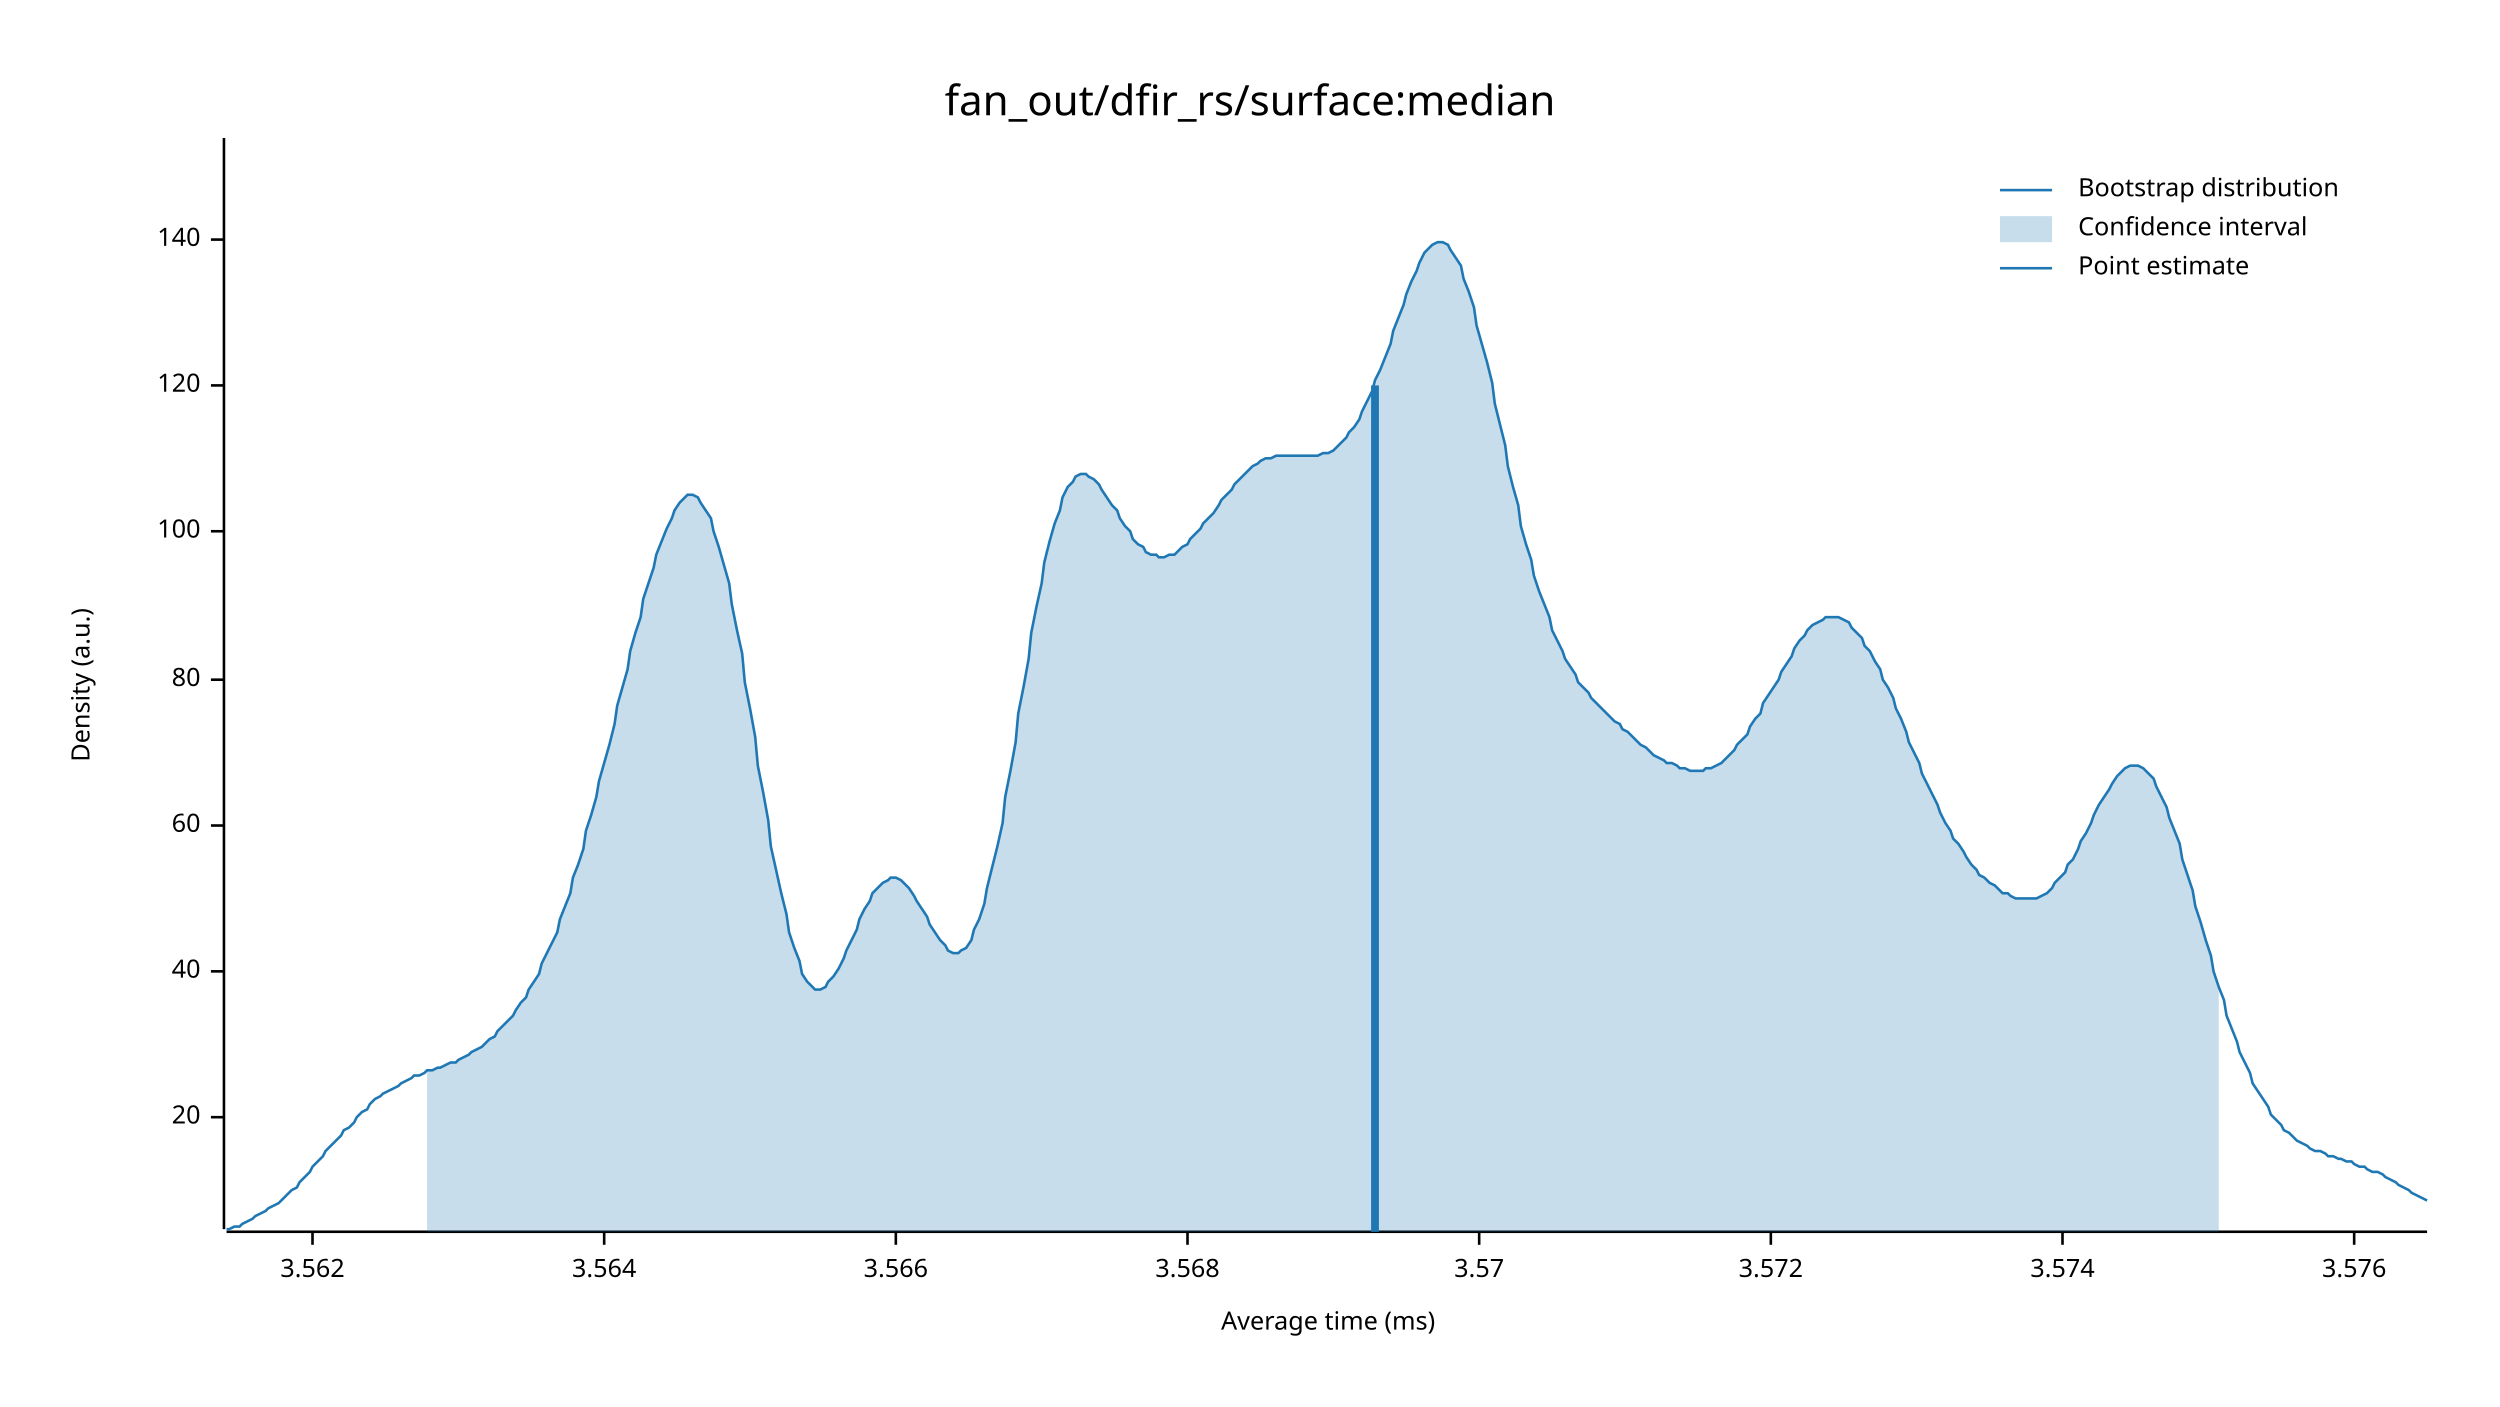
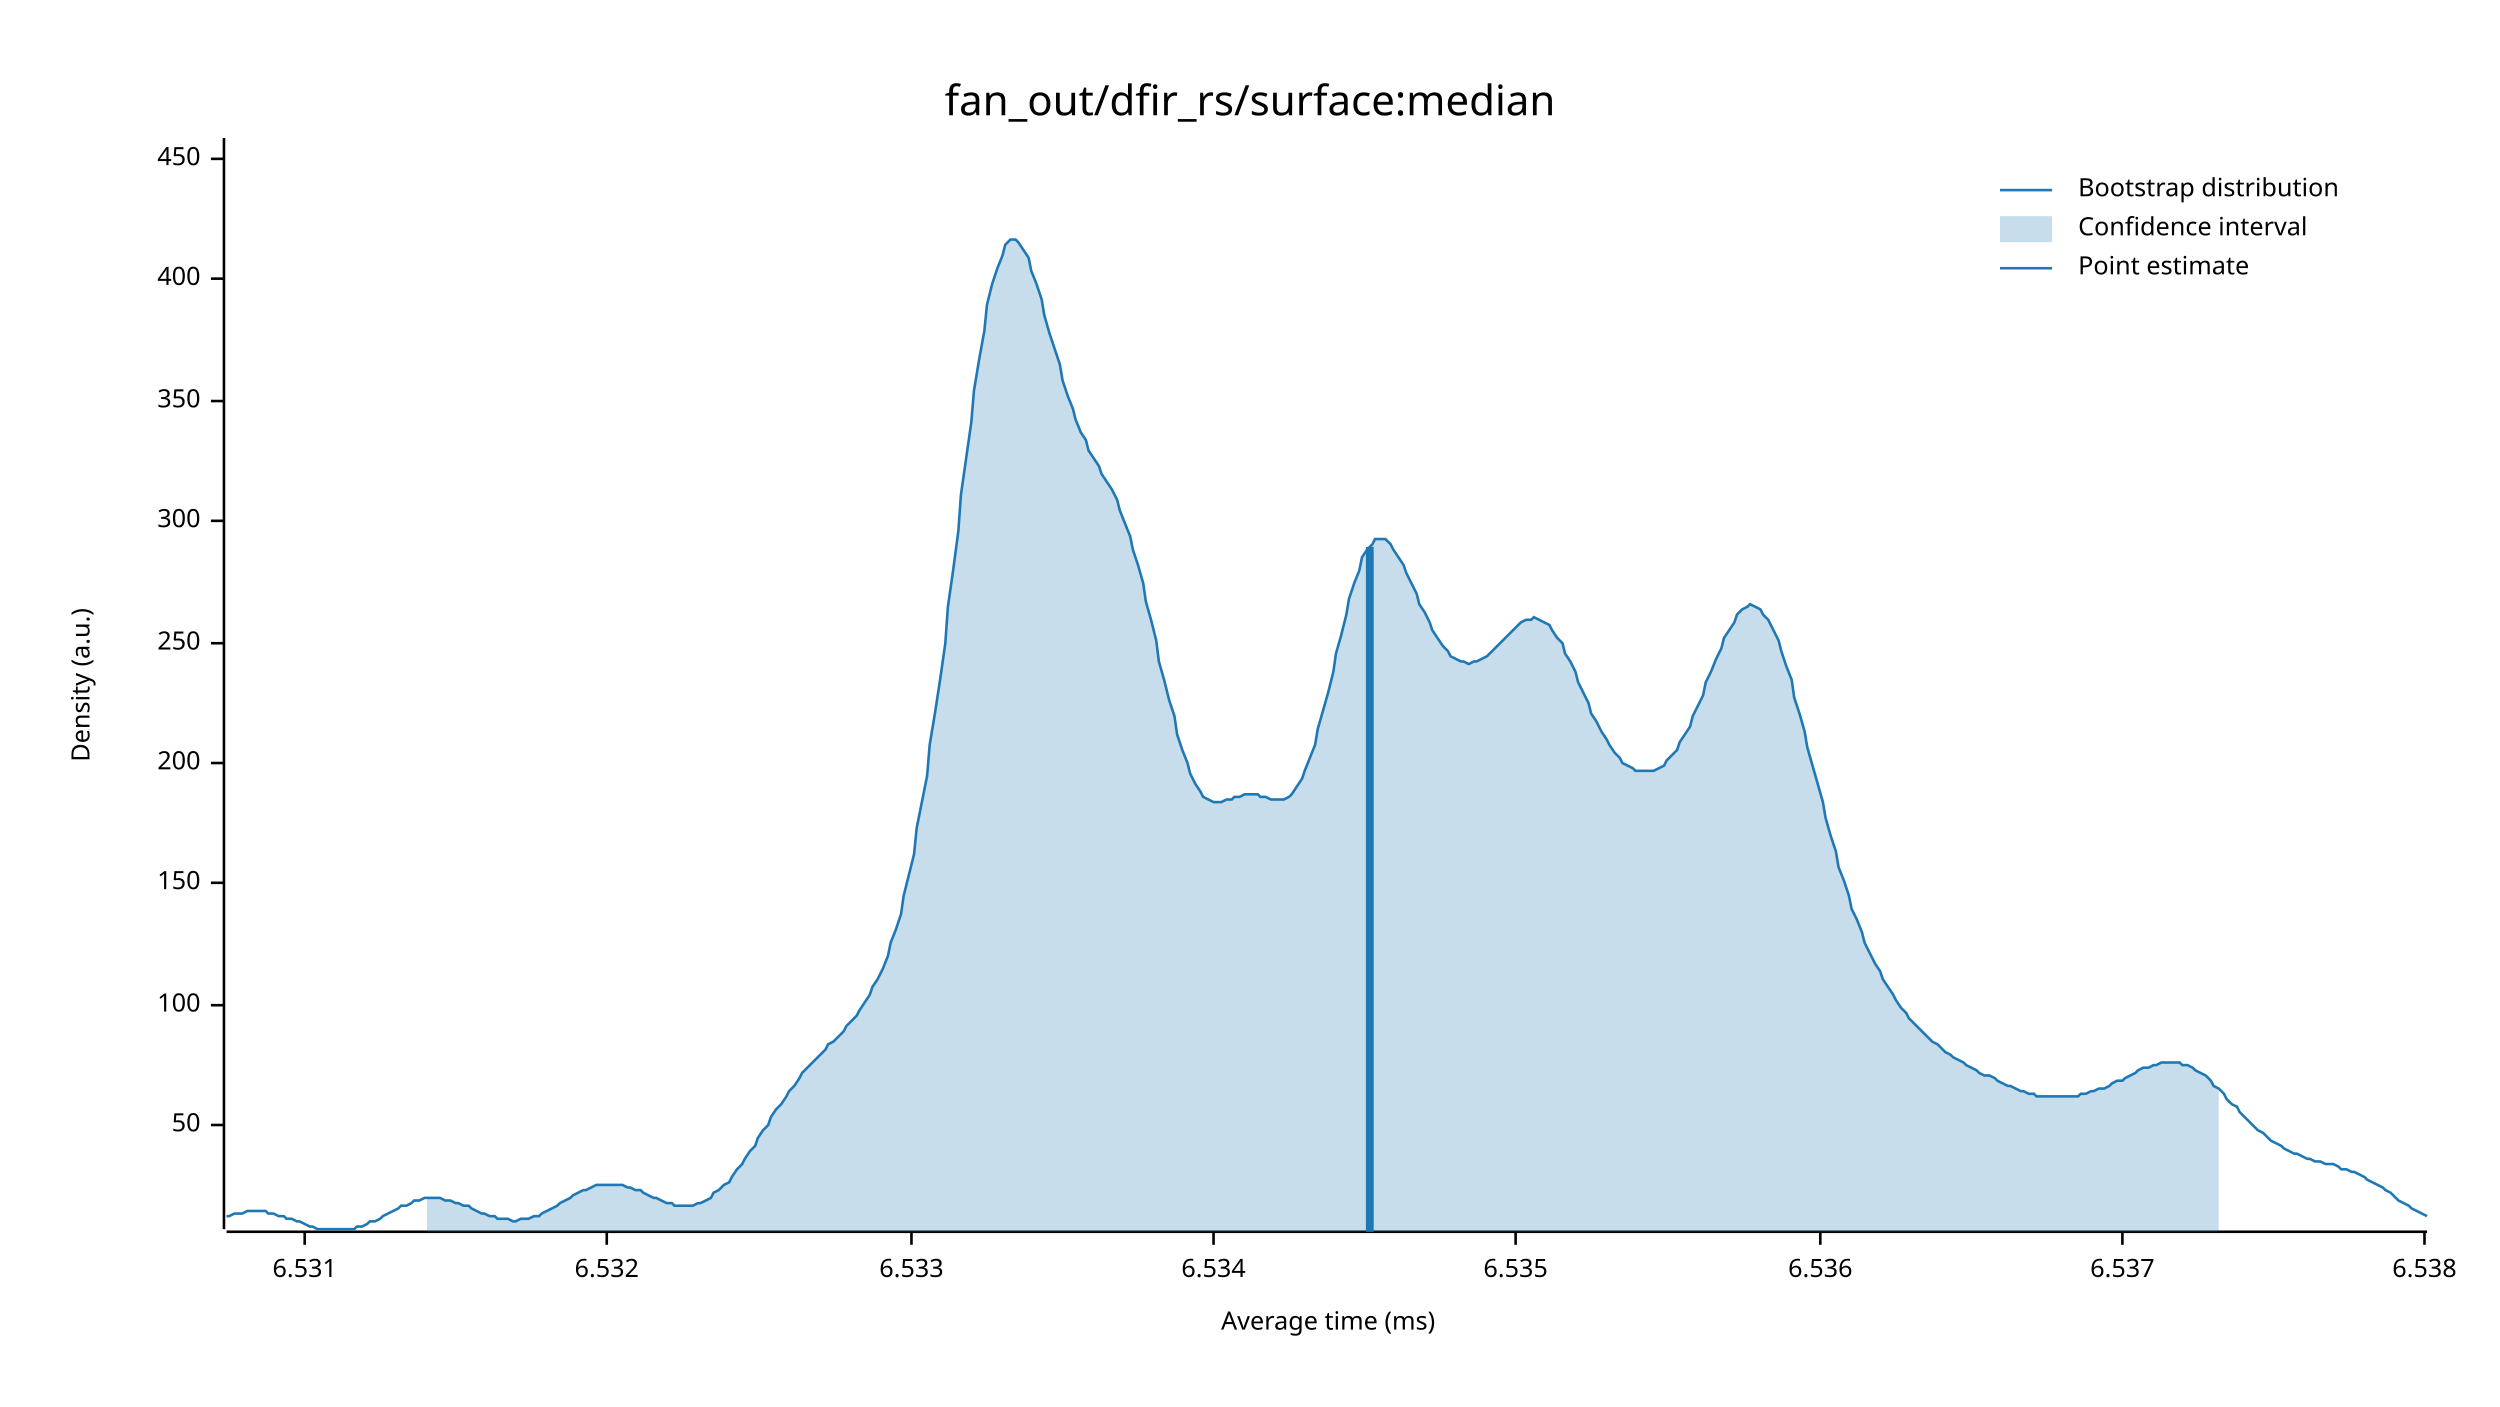
<svg xmlns="http://www.w3.org/2000/svg" width="960" height="540" viewBox="0 0 960 540">
  <text x="480" y="32" dy="0.76em" text-anchor="middle" font-family="sans-serif" font-size="16.129" opacity="1" fill="#000000">
fan_out/dfir_rs/surface:median
</text>
  <text x="27" y="263" dy="0.76em" text-anchor="middle" font-family="sans-serif" font-size="9.677" opacity="1" fill="#000000" transform="rotate(270, 27, 263)">
Density (a.u.)
</text>
  <text x="510" y="513" dy="-0.5ex" text-anchor="middle" font-family="sans-serif" font-size="9.677" opacity="1" fill="#000000">
Average time (ms)
</text>
  <polyline fill="none" opacity="1" stroke="#000000" stroke-width="1" points="86,53 86,472 " />
-   <text x="77" y="429" dy="0.5ex" text-anchor="end" font-family="sans-serif" font-size="9.677" opacity="1" fill="#000000">
- 20
+   <text x="77" y="432" dy="0.5ex" text-anchor="end" font-family="sans-serif" font-size="9.677" opacity="1" fill="#000000">
+ 50
</text>
-   <polyline fill="none" opacity="1" stroke="#000000" stroke-width="1" points="81,429 86,429 " />
-   <text x="77" y="373" dy="0.5ex" text-anchor="end" font-family="sans-serif" font-size="9.677" opacity="1" fill="#000000">
- 40
- </text>
-   <polyline fill="none" opacity="1" stroke="#000000" stroke-width="1" points="81,373 86,373 " />
-   <text x="77" y="317" dy="0.5ex" text-anchor="end" font-family="sans-serif" font-size="9.677" opacity="1" fill="#000000">
- 60
- </text>
-   <polyline fill="none" opacity="1" stroke="#000000" stroke-width="1" points="81,317 86,317 " />
-   <text x="77" y="261" dy="0.5ex" text-anchor="end" font-family="sans-serif" font-size="9.677" opacity="1" fill="#000000">
- 80
- </text>
-   <polyline fill="none" opacity="1" stroke="#000000" stroke-width="1" points="81,261 86,261 " />
-   <text x="77" y="204" dy="0.5ex" text-anchor="end" font-family="sans-serif" font-size="9.677" opacity="1" fill="#000000">
+   <polyline fill="none" opacity="1" stroke="#000000" stroke-width="1" points="81,432 86,432 " />
+   <text x="77" y="386" dy="0.5ex" text-anchor="end" font-family="sans-serif" font-size="9.677" opacity="1" fill="#000000">
100
</text>
-   <polyline fill="none" opacity="1" stroke="#000000" stroke-width="1" points="81,204 86,204 " />
-   <text x="77" y="148" dy="0.5ex" text-anchor="end" font-family="sans-serif" font-size="9.677" opacity="1" fill="#000000">
- 120
+   <polyline fill="none" opacity="1" stroke="#000000" stroke-width="1" points="81,386 86,386 " />
+   <text x="77" y="339" dy="0.5ex" text-anchor="end" font-family="sans-serif" font-size="9.677" opacity="1" fill="#000000">
+ 150
</text>
-   <polyline fill="none" opacity="1" stroke="#000000" stroke-width="1" points="81,148 86,148 " />
-   <text x="77" y="92" dy="0.5ex" text-anchor="end" font-family="sans-serif" font-size="9.677" opacity="1" fill="#000000">
- 140
+   <polyline fill="none" opacity="1" stroke="#000000" stroke-width="1" points="81,339 86,339 " />
+   <text x="77" y="293" dy="0.5ex" text-anchor="end" font-family="sans-serif" font-size="9.677" opacity="1" fill="#000000">
+ 200
</text>
-   <polyline fill="none" opacity="1" stroke="#000000" stroke-width="1" points="81,92 86,92 " />
+   <polyline fill="none" opacity="1" stroke="#000000" stroke-width="1" points="81,293 86,293 " />
+   <text x="77" y="247" dy="0.5ex" text-anchor="end" font-family="sans-serif" font-size="9.677" opacity="1" fill="#000000">
+ 250
+ </text>
+   <polyline fill="none" opacity="1" stroke="#000000" stroke-width="1" points="81,247 86,247 " />
+   <text x="77" y="200" dy="0.5ex" text-anchor="end" font-family="sans-serif" font-size="9.677" opacity="1" fill="#000000">
+ 300
+ </text>
+   <polyline fill="none" opacity="1" stroke="#000000" stroke-width="1" points="81,200 86,200 " />
+   <text x="77" y="154" dy="0.5ex" text-anchor="end" font-family="sans-serif" font-size="9.677" opacity="1" fill="#000000">
+ 350
+ </text>
+   <polyline fill="none" opacity="1" stroke="#000000" stroke-width="1" points="81,154 86,154 " />
+   <text x="77" y="107" dy="0.5ex" text-anchor="end" font-family="sans-serif" font-size="9.677" opacity="1" fill="#000000">
+ 400
+ </text>
+   <polyline fill="none" opacity="1" stroke="#000000" stroke-width="1" points="81,107 86,107 " />
+   <text x="77" y="61" dy="0.5ex" text-anchor="end" font-family="sans-serif" font-size="9.677" opacity="1" fill="#000000">
+ 450
+ </text>
+   <polyline fill="none" opacity="1" stroke="#000000" stroke-width="1" points="81,61 86,61 " />
  <polyline fill="none" opacity="1" stroke="#000000" stroke-width="1" points="87,473 932,473 " />
-   <text x="120" y="483" dy="0.76em" text-anchor="middle" font-family="sans-serif" font-size="9.677" opacity="1" fill="#000000">
- 3.562
+   <text x="117" y="483" dy="0.76em" text-anchor="middle" font-family="sans-serif" font-size="9.677" opacity="1" fill="#000000">
+ 6.531
</text>
-   <polyline fill="none" opacity="1" stroke="#000000" stroke-width="1" points="120,473 120,478 " />
-   <text x="232" y="483" dy="0.76em" text-anchor="middle" font-family="sans-serif" font-size="9.677" opacity="1" fill="#000000">
- 3.564
+   <polyline fill="none" opacity="1" stroke="#000000" stroke-width="1" points="117,473 117,478 " />
+   <text x="233" y="483" dy="0.76em" text-anchor="middle" font-family="sans-serif" font-size="9.677" opacity="1" fill="#000000">
+ 6.532
</text>
-   <polyline fill="none" opacity="1" stroke="#000000" stroke-width="1" points="232,473 232,478 " />
-   <text x="344" y="483" dy="0.76em" text-anchor="middle" font-family="sans-serif" font-size="9.677" opacity="1" fill="#000000">
- 3.566
+   <polyline fill="none" opacity="1" stroke="#000000" stroke-width="1" points="233,473 233,478 " />
+   <text x="350" y="483" dy="0.76em" text-anchor="middle" font-family="sans-serif" font-size="9.677" opacity="1" fill="#000000">
+ 6.533
</text>
-   <polyline fill="none" opacity="1" stroke="#000000" stroke-width="1" points="344,473 344,478 " />
-   <text x="456" y="483" dy="0.76em" text-anchor="middle" font-family="sans-serif" font-size="9.677" opacity="1" fill="#000000">
- 3.568
+   <polyline fill="none" opacity="1" stroke="#000000" stroke-width="1" points="350,473 350,478 " />
+   <text x="466" y="483" dy="0.76em" text-anchor="middle" font-family="sans-serif" font-size="9.677" opacity="1" fill="#000000">
+ 6.534
</text>
-   <polyline fill="none" opacity="1" stroke="#000000" stroke-width="1" points="456,473 456,478 " />
-   <text x="568" y="483" dy="0.76em" text-anchor="middle" font-family="sans-serif" font-size="9.677" opacity="1" fill="#000000">
- 3.57
+   <polyline fill="none" opacity="1" stroke="#000000" stroke-width="1" points="466,473 466,478 " />
+   <text x="582" y="483" dy="0.76em" text-anchor="middle" font-family="sans-serif" font-size="9.677" opacity="1" fill="#000000">
+ 6.535
</text>
-   <polyline fill="none" opacity="1" stroke="#000000" stroke-width="1" points="568,473 568,478 " />
-   <text x="680" y="483" dy="0.76em" text-anchor="middle" font-family="sans-serif" font-size="9.677" opacity="1" fill="#000000">
- 3.572
+   <polyline fill="none" opacity="1" stroke="#000000" stroke-width="1" points="582,473 582,478 " />
+   <text x="699" y="483" dy="0.76em" text-anchor="middle" font-family="sans-serif" font-size="9.677" opacity="1" fill="#000000">
+ 6.536
</text>
-   <polyline fill="none" opacity="1" stroke="#000000" stroke-width="1" points="680,473 680,478 " />
-   <text x="792" y="483" dy="0.76em" text-anchor="middle" font-family="sans-serif" font-size="9.677" opacity="1" fill="#000000">
- 3.574
+   <polyline fill="none" opacity="1" stroke="#000000" stroke-width="1" points="699,473 699,478 " />
+   <text x="815" y="483" dy="0.76em" text-anchor="middle" font-family="sans-serif" font-size="9.677" opacity="1" fill="#000000">
+ 6.537
</text>
-   <polyline fill="none" opacity="1" stroke="#000000" stroke-width="1" points="792,473 792,478 " />
-   <text x="904" y="483" dy="0.76em" text-anchor="middle" font-family="sans-serif" font-size="9.677" opacity="1" fill="#000000">
- 3.576
+   <polyline fill="none" opacity="1" stroke="#000000" stroke-width="1" points="815,473 815,478 " />
+   <text x="931" y="483" dy="0.76em" text-anchor="middle" font-family="sans-serif" font-size="9.677" opacity="1" fill="#000000">
+ 6.538
</text>
-   <polyline fill="none" opacity="1" stroke="#000000" stroke-width="1" points="904,473 904,478 " />
-   <polyline fill="none" opacity="1" stroke="#1F78B4" stroke-width="1" points="87,472 88,472 90,471 92,471 93,470 95,469 97,468 98,467 100,466 102,465 103,464 105,463 107,462 109,460 110,459 112,457 114,456 115,454 117,452 119,450 120,448 122,446 124,444 125,442 127,440 129,438 131,436 132,434 134,433 136,431 137,429 139,427 141,426 142,424 144,422 146,421 147,420 149,419 151,418 153,417 154,416 156,415 158,414 159,413 161,413 163,412 164,411 166,411 168,410 169,410 171,409 173,408 175,408 176,407 178,406 180,405 181,404 183,403 185,402 186,401 188,399 190,398 191,396 193,394 195,392 197,390 198,388 200,385 202,383 203,380 205,377 207,374 208,370 210,366 212,362 214,358 215,353 217,348 219,343 220,337 222,332 224,326 225,319 227,313 229,306 230,300 232,293 234,286 236,278 237,271 239,264 241,257 242,250 244,243 246,237 247,230 249,224 251,218 252,213 254,208 256,203 258,199 259,196 261,193 263,191 264,190 266,190 268,191 269,193 271,196 273,199 274,204 276,210 278,217 280,224 281,232 283,242 285,251 286,262 288,272 290,283 291,294 293,304 295,315 296,325 298,334 300,343 302,351 303,358 305,364 307,369 308,374 310,377 312,379 313,380 315,380 317,379 318,377 320,375 322,372 324,368 325,365 327,361 329,357 330,353 332,349 334,346 335,343 337,341 339,339 341,338 342,337 344,337 346,338 347,339 349,341 351,344 352,346 354,349 356,352 357,355 359,358 361,361 363,363 364,365 366,366 368,366 369,365 371,364 373,361 374,357 376,353 378,347 379,341 381,333 383,325 385,316 386,306 388,296 390,285 391,274 393,264 395,253 396,243 398,233 400,224 401,216 403,208 405,201 407,196 408,191 410,187 412,185 413,183 415,182 417,182 418,183 420,184 422,186 423,188 425,191 427,194 429,196 430,199 432,202 434,204 435,207 437,209 439,210 440,212 442,213 444,213 445,214 447,214 449,213 451,213 452,212 454,210 456,209 457,207 459,205 461,203 462,201 464,199 466,197 468,194 469,192 471,190 473,188 474,186 476,184 478,182 479,181 481,179 483,178 484,177 486,176 488,176 490,175 491,175 493,175 495,175 496,175 498,175 500,175 501,175 503,175 505,175 506,175 508,174 510,174 512,173 513,172 515,170 517,168 518,166 520,164 522,161 523,158 525,154 527,150 528,146 530,142 532,137 534,132 535,127 537,122 539,117 540,113 542,108 544,104 545,101 547,97 549,95 550,94 552,93 554,93 556,94 557,96 559,99 561,102 562,107 564,112 566,118 567,125 569,132 571,139 573,147 574,155 576,163 578,171 579,179 581,187 583,194 584,202 586,209 588,215 589,221 591,227 593,232 595,237 596,242 598,246 600,250 601,253 603,256 605,259 606,262 608,264 610,266 611,268 613,270 615,272 617,274 618,275 620,277 622,278 623,280 625,281 627,283 628,284 630,286 632,287 633,288 635,290 637,291 639,292 640,293 642,293 644,294 645,295 647,295 649,296 650,296 652,296 654,296 655,295 657,295 659,294 661,293 662,292 664,290 666,288 667,286 669,284 671,282 672,279 674,276 676,274 677,270 679,267 681,264 683,261 684,258 686,255 688,252 689,249 691,246 693,244 694,242 696,240 698,239 700,238 701,237 703,237 705,237 706,237 708,238 710,239 711,241 713,243 715,245 716,248 718,250 720,254 722,257 723,261 725,264 727,268 728,272 730,276 732,281 733,285 735,289 737,293 738,297 740,301 742,305 744,309 745,312 747,316 749,319 750,322 752,324 754,327 755,329 757,332 759,334 760,336 762,337 764,339 766,340 767,341 769,343 771,343 772,344 774,345 776,345 777,345 779,345 781,345 782,345 784,344 786,343 788,341 789,339 791,337 793,335 794,332 796,330 798,326 799,323 801,320 803,316 804,313 806,309 808,306 810,303 811,301 813,298 815,296 816,295 818,294 820,294 821,294 823,295 825,297 827,299 828,302 830,306 832,310 833,314 835,319 837,324 838,330 840,336 842,342 843,348 845,354 847,361 849,367 850,373 852,379 854,384 855,390 857,395 859,400 860,404 862,408 864,412 865,416 867,419 869,422 871,425 872,428 874,430 876,432 877,434 879,435 881,437 882,438 884,439 886,440 887,441 889,442 891,442 893,443 894,444 896,444 898,445 899,445 901,446 903,446 904,447 906,448 908,448 909,449 911,450 913,450 915,451 916,452 918,453 920,454 921,455 923,456 925,457 926,458 928,459 930,460 932,461 " />
-   <polygon opacity="0.25" fill="#1F78B4" points="164,411 166,411 168,410 169,410 171,409 173,408 175,408 176,407 178,406 180,405 181,404 183,403 185,402 186,401 188,399 190,398 191,396 193,394 195,392 197,390 198,388 200,385 202,383 203,380 205,377 207,374 208,370 210,366 212,362 214,358 215,353 217,348 219,343 220,337 222,332 224,326 225,319 227,313 229,306 230,300 232,293 234,286 236,278 237,271 239,264 241,257 242,250 244,243 246,237 247,230 249,224 251,218 252,213 254,208 256,203 258,199 259,196 261,193 263,191 264,190 266,190 268,191 269,193 271,196 273,199 274,204 276,210 278,217 280,224 281,232 283,242 285,251 286,262 288,272 290,283 291,294 293,304 295,315 296,325 298,334 300,343 302,351 303,358 305,364 307,369 308,374 310,377 312,379 313,380 315,380 317,379 318,377 320,375 322,372 324,368 325,365 327,361 329,357 330,353 332,349 334,346 335,343 337,341 339,339 341,338 342,337 344,337 346,338 347,339 349,341 351,344 352,346 354,349 356,352 357,355 359,358 361,361 363,363 364,365 366,366 368,366 369,365 371,364 373,361 374,357 376,353 378,347 379,341 381,333 383,325 385,316 386,306 388,296 390,285 391,274 393,264 395,253 396,243 398,233 400,224 401,216 403,208 405,201 407,196 408,191 410,187 412,185 413,183 415,182 417,182 418,183 420,184 422,186 423,188 425,191 427,194 429,196 430,199 432,202 434,204 435,207 437,209 439,210 440,212 442,213 444,213 445,214 447,214 449,213 451,213 452,212 454,210 456,209 457,207 459,205 461,203 462,201 464,199 466,197 468,194 469,192 471,190 473,188 474,186 476,184 478,182 479,181 481,179 483,178 484,177 486,176 488,176 490,175 491,175 493,175 495,175 496,175 498,175 500,175 501,175 503,175 505,175 506,175 508,174 510,174 512,173 513,172 515,170 517,168 518,166 520,164 522,161 523,158 525,154 527,150 528,146 530,142 532,137 534,132 535,127 537,122 539,117 540,113 542,108 544,104 545,101 547,97 549,95 550,94 552,93 554,93 556,94 557,96 559,99 561,102 562,107 564,112 566,118 567,125 569,132 571,139 573,147 574,155 576,163 578,171 579,179 581,187 583,194 584,202 586,209 588,215 589,221 591,227 593,232 595,237 596,242 598,246 600,250 601,253 603,256 605,259 606,262 608,264 610,266 611,268 613,270 615,272 617,274 618,275 620,277 622,278 623,280 625,281 627,283 628,284 630,286 632,287 633,288 635,290 637,291 639,292 640,293 642,293 644,294 645,295 647,295 649,296 650,296 652,296 654,296 655,295 657,295 659,294 661,293 662,292 664,290 666,288 667,286 669,284 671,282 672,279 674,276 676,274 677,270 679,267 681,264 683,261 684,258 686,255 688,252 689,249 691,246 693,244 694,242 696,240 698,239 700,238 701,237 703,237 705,237 706,237 708,238 710,239 711,241 713,243 715,245 716,248 718,250 720,254 722,257 723,261 725,264 727,268 728,272 730,276 732,281 733,285 735,289 737,293 738,297 740,301 742,305 744,309 745,312 747,316 749,319 750,322 752,324 754,327 755,329 757,332 759,334 760,336 762,337 764,339 766,340 767,341 769,343 771,343 772,344 774,345 776,345 777,345 779,345 781,345 782,345 784,344 786,343 788,341 789,339 791,337 793,335 794,332 796,330 798,326 799,323 801,320 803,316 804,313 806,309 808,306 810,303 811,301 813,298 815,296 816,295 818,294 820,294 821,294 823,295 825,297 827,299 828,302 830,306 832,310 833,314 835,319 837,324 838,330 840,336 842,342 843,348 845,354 847,361 849,367 850,373 852,379 852,473 164,473 " />
-   <polyline fill="none" opacity="1" stroke="#1F78B4" stroke-width="3" points="528,473 528,148 " />
+   <polyline fill="none" opacity="1" stroke="#000000" stroke-width="1" points="931,473 931,478 " />
+   <polyline fill="none" opacity="1" stroke="#1F78B4" stroke-width="1" points="87,467 88,467 90,466 92,466 93,466 95,465 97,465 98,465 100,465 102,465 103,466 105,466 107,467 109,467 110,468 112,468 114,469 115,469 117,470 119,471 120,471 122,472 124,472 125,472 127,472 129,472 131,472 132,472 134,472 136,472 137,471 139,471 141,470 142,469 144,469 146,468 147,467 149,466 151,465 153,464 154,463 156,463 158,462 159,461 161,461 163,460 164,460 166,460 168,460 169,460 171,461 173,461 175,462 176,462 178,463 180,463 181,464 183,465 185,466 186,466 188,467 190,467 191,468 193,468 195,468 197,469 198,469 200,468 202,468 203,468 205,467 207,467 208,466 210,465 212,464 214,463 215,462 217,461 219,460 220,459 222,458 224,457 225,457 227,456 229,455 230,455 232,455 234,455 236,455 237,455 239,455 241,456 242,456 244,457 246,457 247,458 249,459 251,460 252,460 254,461 256,462 258,462 259,463 261,463 263,463 264,463 266,463 268,462 269,462 271,461 273,460 274,458 276,457 278,455 280,454 281,452 283,449 285,447 286,445 288,442 290,440 291,437 293,434 295,432 296,429 298,426 300,424 302,421 303,419 305,417 307,414 308,412 310,410 312,408 313,407 315,405 317,403 318,401 320,400 322,398 324,396 325,394 327,392 329,390 330,388 332,385 334,382 335,379 337,376 339,372 341,367 342,362 344,357 346,351 347,344 349,336 351,328 352,318 354,308 356,298 357,286 359,274 361,261 363,247 364,233 366,219 368,204 369,190 371,176 373,162 374,150 376,138 378,127 379,117 381,109 383,103 385,98 386,94 388,92 390,92 391,93 393,96 395,99 396,104 398,109 400,115 401,121 403,128 405,134 407,140 408,146 410,152 412,157 413,161 415,166 417,169 418,173 420,176 422,179 423,182 425,185 427,188 429,192 430,196 432,201 434,206 435,211 437,217 439,224 440,231 442,238 444,246 445,254 447,261 449,269 451,275 452,282 454,288 456,293 457,297 459,301 461,304 462,306 464,307 466,308 468,308 469,308 471,307 473,307 474,306 476,306 478,305 479,305 481,305 483,305 484,306 486,306 488,307 490,307 491,307 493,307 495,306 496,305 498,302 500,299 501,296 503,291 505,286 506,280 508,273 510,266 512,258 513,251 515,244 517,236 518,230 520,224 522,219 523,214 525,211 527,209 528,207 530,207 532,207 534,209 535,211 537,214 539,217 540,220 542,224 544,228 545,232 547,235 549,239 550,242 552,245 554,248 556,250 557,252 559,253 561,254 562,254 564,255 566,254 567,254 569,253 571,252 573,250 574,249 576,247 578,245 579,244 581,242 583,240 584,239 586,238 588,238 589,237 591,238 593,239 595,240 596,242 598,245 600,247 601,251 603,254 605,258 606,262 608,266 610,270 611,274 613,277 615,281 617,284 618,286 620,289 622,291 623,293 625,294 627,295 628,296 630,296 632,296 633,296 635,296 637,295 639,294 640,292 642,290 644,288 645,285 647,282 649,279 650,275 652,271 654,267 655,262 657,258 659,253 661,249 662,245 664,242 666,239 667,236 669,234 671,233 672,232 674,233 676,234 677,236 679,238 681,242 683,246 684,250 686,256 688,261 689,268 691,274 693,281 694,287 696,294 698,301 700,308 701,314 703,321 705,327 706,333 708,338 710,344 711,349 713,353 715,358 716,362 718,366 720,370 722,373 723,376 725,379 727,382 728,384 730,387 732,389 733,391 735,393 737,395 738,396 740,398 742,400 744,401 745,402 747,404 749,405 750,406 752,407 754,408 755,409 757,410 759,411 760,412 762,413 764,413 766,414 767,415 769,416 771,417 772,417 774,418 776,419 777,419 779,420 781,420 782,421 784,421 786,421 788,421 789,421 791,421 793,421 794,421 796,421 798,421 799,420 801,420 803,419 804,419 806,418 808,418 810,417 811,416 813,415 815,415 816,414 818,413 820,412 821,411 823,410 825,410 827,409 828,409 830,408 832,408 833,408 835,408 837,408 838,409 840,409 842,410 843,411 845,412 847,413 849,415 850,417 852,418 854,420 855,422 857,424 859,425 860,427 862,429 864,431 865,432 867,434 869,435 871,437 872,438 874,439 876,440 877,441 879,442 881,443 882,443 884,444 886,445 887,445 889,446 891,446 893,447 894,447 896,447 898,448 899,449 901,449 903,450 904,450 906,451 908,452 909,453 911,454 913,455 915,456 916,457 918,458 920,460 921,461 923,462 925,463 926,464 928,465 930,466 932,467 " />
+   <polygon opacity="0.25" fill="#1F78B4" points="164,460 166,460 168,460 169,460 171,461 173,461 175,462 176,462 178,463 180,463 181,464 183,465 185,466 186,466 188,467 190,467 191,468 193,468 195,468 197,469 198,469 200,468 202,468 203,468 205,467 207,467 208,466 210,465 212,464 214,463 215,462 217,461 219,460 220,459 222,458 224,457 225,457 227,456 229,455 230,455 232,455 234,455 236,455 237,455 239,455 241,456 242,456 244,457 246,457 247,458 249,459 251,460 252,460 254,461 256,462 258,462 259,463 261,463 263,463 264,463 266,463 268,462 269,462 271,461 273,460 274,458 276,457 278,455 280,454 281,452 283,449 285,447 286,445 288,442 290,440 291,437 293,434 295,432 296,429 298,426 300,424 302,421 303,419 305,417 307,414 308,412 310,410 312,408 313,407 315,405 317,403 318,401 320,400 322,398 324,396 325,394 327,392 329,390 330,388 332,385 334,382 335,379 337,376 339,372 341,367 342,362 344,357 346,351 347,344 349,336 351,328 352,318 354,308 356,298 357,286 359,274 361,261 363,247 364,233 366,219 368,204 369,190 371,176 373,162 374,150 376,138 378,127 379,117 381,109 383,103 385,98 386,94 388,92 390,92 391,93 393,96 395,99 396,104 398,109 400,115 401,121 403,128 405,134 407,140 408,146 410,152 412,157 413,161 415,166 417,169 418,173 420,176 422,179 423,182 425,185 427,188 429,192 430,196 432,201 434,206 435,211 437,217 439,224 440,231 442,238 444,246 445,254 447,261 449,269 451,275 452,282 454,288 456,293 457,297 459,301 461,304 462,306 464,307 466,308 468,308 469,308 471,307 473,307 474,306 476,306 478,305 479,305 481,305 483,305 484,306 486,306 488,307 490,307 491,307 493,307 495,306 496,305 498,302 500,299 501,296 503,291 505,286 506,280 508,273 510,266 512,258 513,251 515,244 517,236 518,230 520,224 522,219 523,214 525,211 527,209 528,207 530,207 532,207 534,209 535,211 537,214 539,217 540,220 542,224 544,228 545,232 547,235 549,239 550,242 552,245 554,248 556,250 557,252 559,253 561,254 562,254 564,255 566,254 567,254 569,253 571,252 573,250 574,249 576,247 578,245 579,244 581,242 583,240 584,239 586,238 588,238 589,237 591,238 593,239 595,240 596,242 598,245 600,247 601,251 603,254 605,258 606,262 608,266 610,270 611,274 613,277 615,281 617,284 618,286 620,289 622,291 623,293 625,294 627,295 628,296 630,296 632,296 633,296 635,296 637,295 639,294 640,292 642,290 644,288 645,285 647,282 649,279 650,275 652,271 654,267 655,262 657,258 659,253 661,249 662,245 664,242 666,239 667,236 669,234 671,233 672,232 674,233 676,234 677,236 679,238 681,242 683,246 684,250 686,256 688,261 689,268 691,274 693,281 694,287 696,294 698,301 700,308 701,314 703,321 705,327 706,333 708,338 710,344 711,349 713,353 715,358 716,362 718,366 720,370 722,373 723,376 725,379 727,382 728,384 730,387 732,389 733,391 735,393 737,395 738,396 740,398 742,400 744,401 745,402 747,404 749,405 750,406 752,407 754,408 755,409 757,410 759,411 760,412 762,413 764,413 766,414 767,415 769,416 771,417 772,417 774,418 776,419 777,419 779,420 781,420 782,421 784,421 786,421 788,421 789,421 791,421 793,421 794,421 796,421 798,421 799,420 801,420 803,419 804,419 806,418 808,418 810,417 811,416 813,415 815,415 816,414 818,413 820,412 821,411 823,410 825,410 827,409 828,409 830,408 832,408 833,408 835,408 837,408 838,409 840,409 842,410 843,411 845,412 847,413 849,415 850,417 852,418 852,473 164,473 " />
+   <polyline fill="none" opacity="1" stroke="#1F78B4" stroke-width="3" points="526,473 526,210 " />
  <text x="798" y="68" dy="0.76em" text-anchor="start" font-family="sans-serif" font-size="9.677" opacity="1" fill="#000000">
Bootstrap distribution
</text>
  <text x="798" y="83" dy="0.76em" text-anchor="start" font-family="sans-serif" font-size="9.677" opacity="1" fill="#000000">
Confidence interval
</text>
  <text x="798" y="98" dy="0.76em" text-anchor="start" font-family="sans-serif" font-size="9.677" opacity="1" fill="#000000">
Point estimate
</text>
  <polyline fill="none" opacity="1" stroke="#1F78B4" stroke-width="1" points="768,73 788,73 " />
  <rect x="768" y="83" width="20" height="10" opacity="0.25" fill="#1F78B4" stroke="none" />
  <polyline fill="none" opacity="1" stroke="#1F78B4" stroke-width="1" points="768,103 788,103 " />
</svg>
